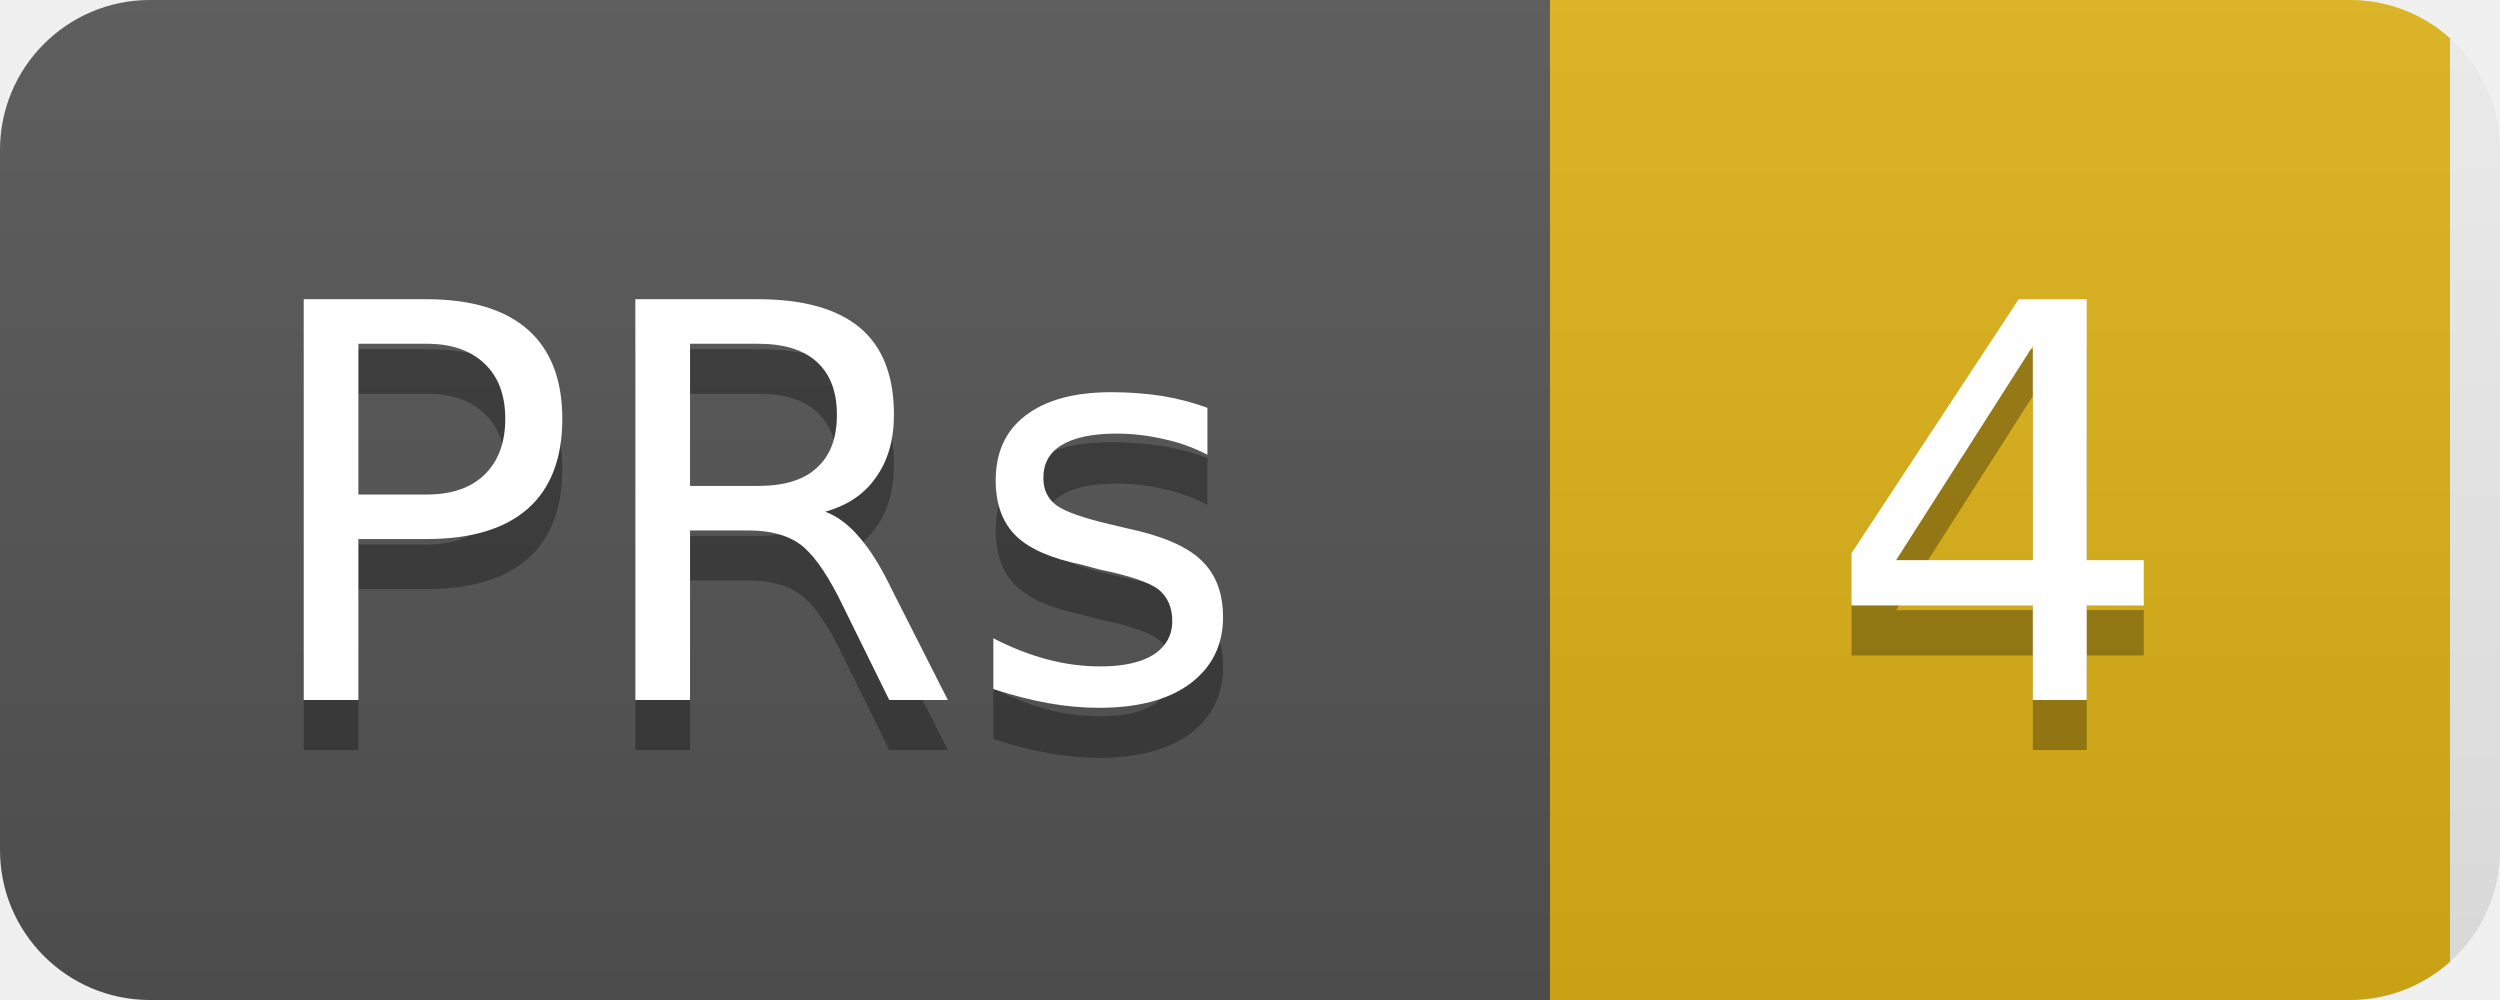
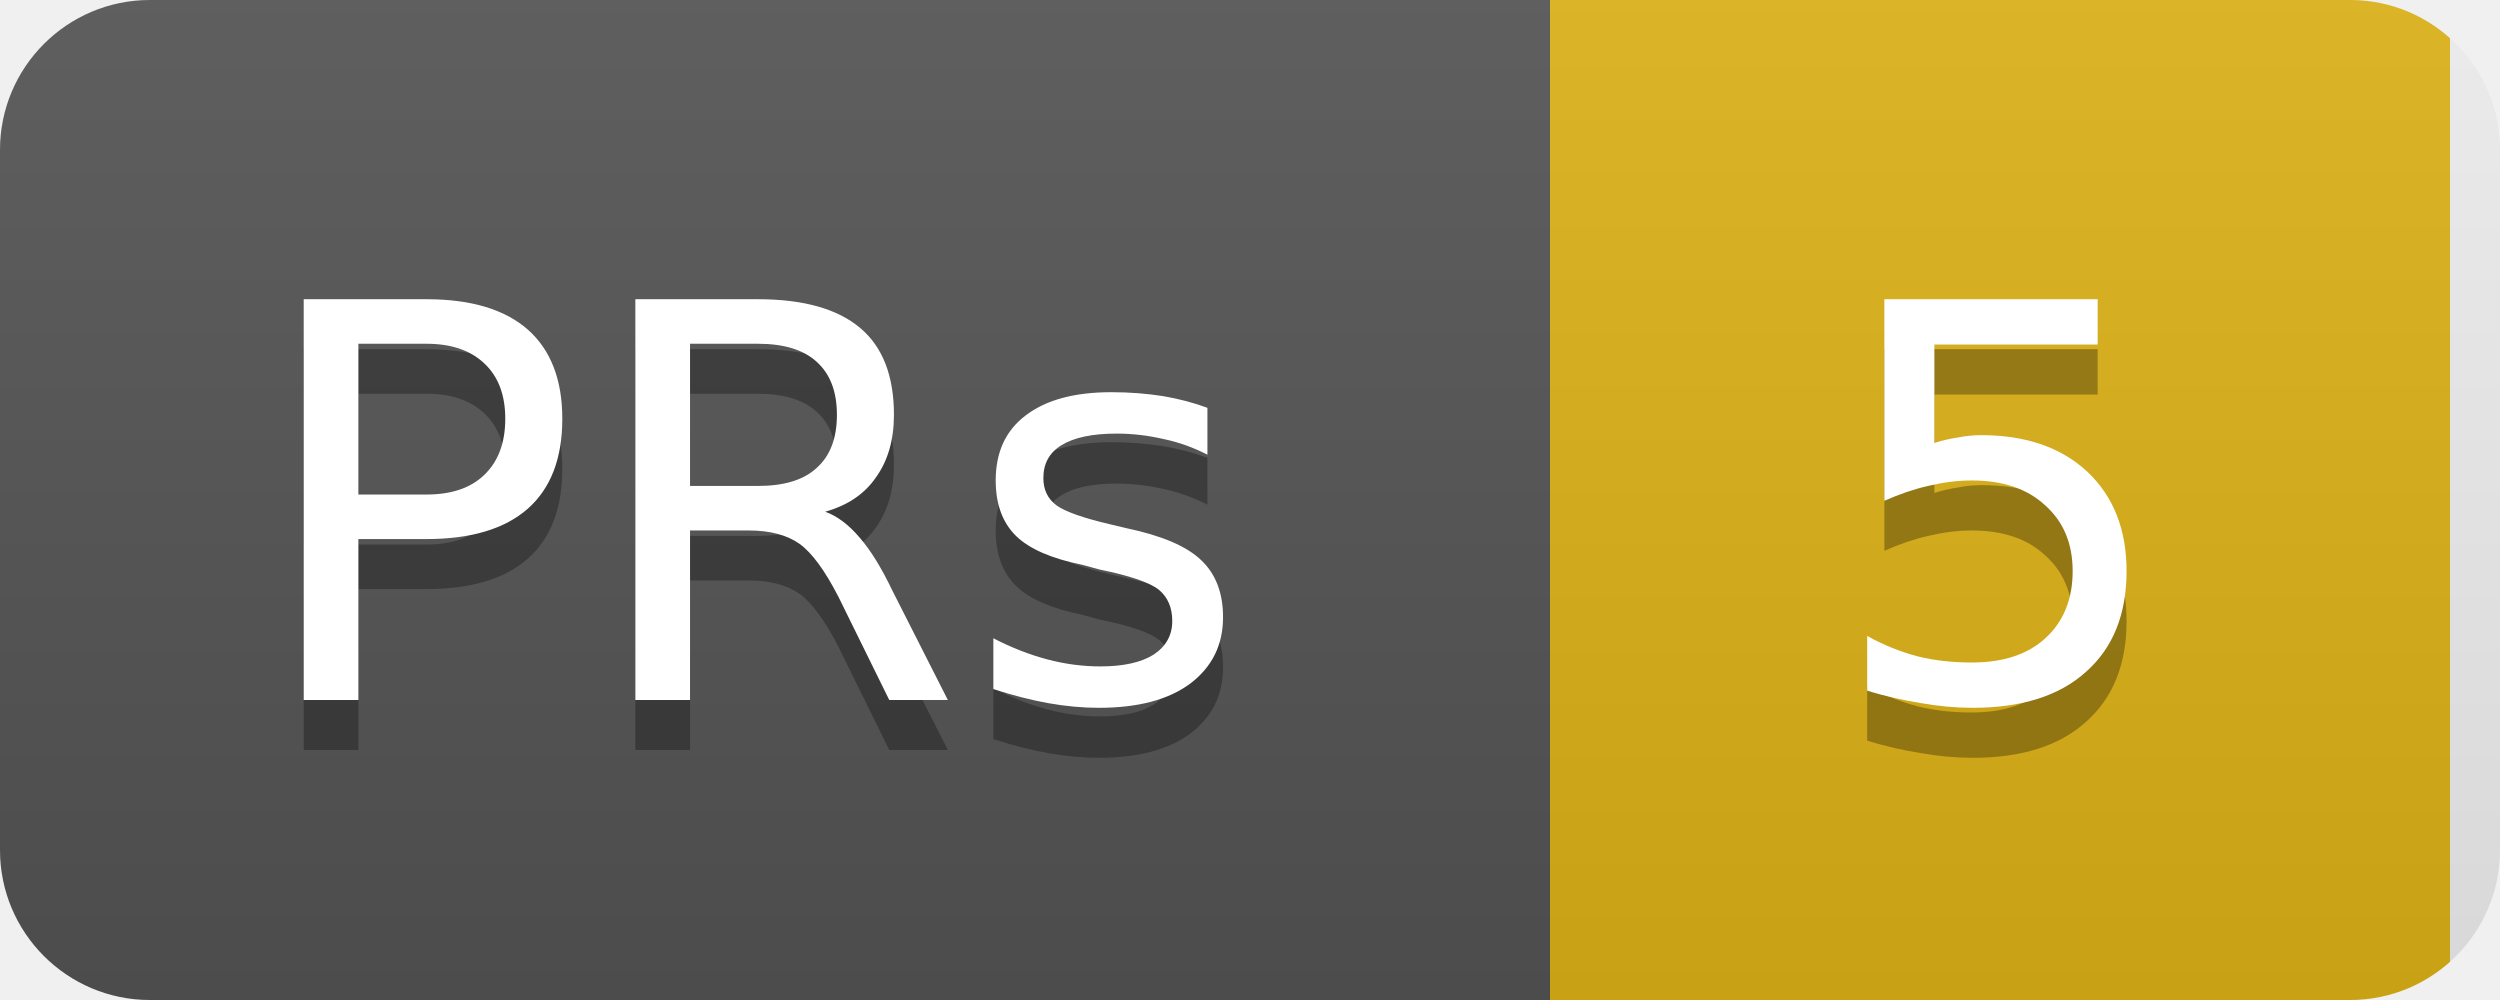
<svg xmlns="http://www.w3.org/2000/svg" width="50" height="20">
  <linearGradient id="b" x2="0" y2="100%">
    <stop offset="0" stop-color="#bbb" stop-opacity=".1" />
    <stop offset="1" stop-opacity=".1" />
  </linearGradient>
  <clipPath id="a">
    <rect width="50" height="20" rx="3" fill="#fff" />
  </clipPath>
  <g clip-path="url(#a)">
    <rect width="31" height="20" fill="#555" />
    <rect x="31" width="18" height="20" fill="#dfb317" />
    <rect width="50" height="20" fill="url(#b)" />
  </g>
  <g fill="#fff" text-anchor="middle" font-family="DejaVu Sans,Verdana,Geneva,sans-serif" font-size="11">
    <text x="15" y="15" fill="#010101" fill-opacity=".3">PRs</text>
    <text x="15" y="14">PRs</text>
-     <text x="40" y="15" fill="#010101" fill-opacity=".3">4</text>
-     <text x="40" y="14">4</text>
+     <text x="40" y="15" fill="#010101" fill-opacity=".3">5</text>
+     <text x="40" y="14">5</text>
  </g>
</svg>
